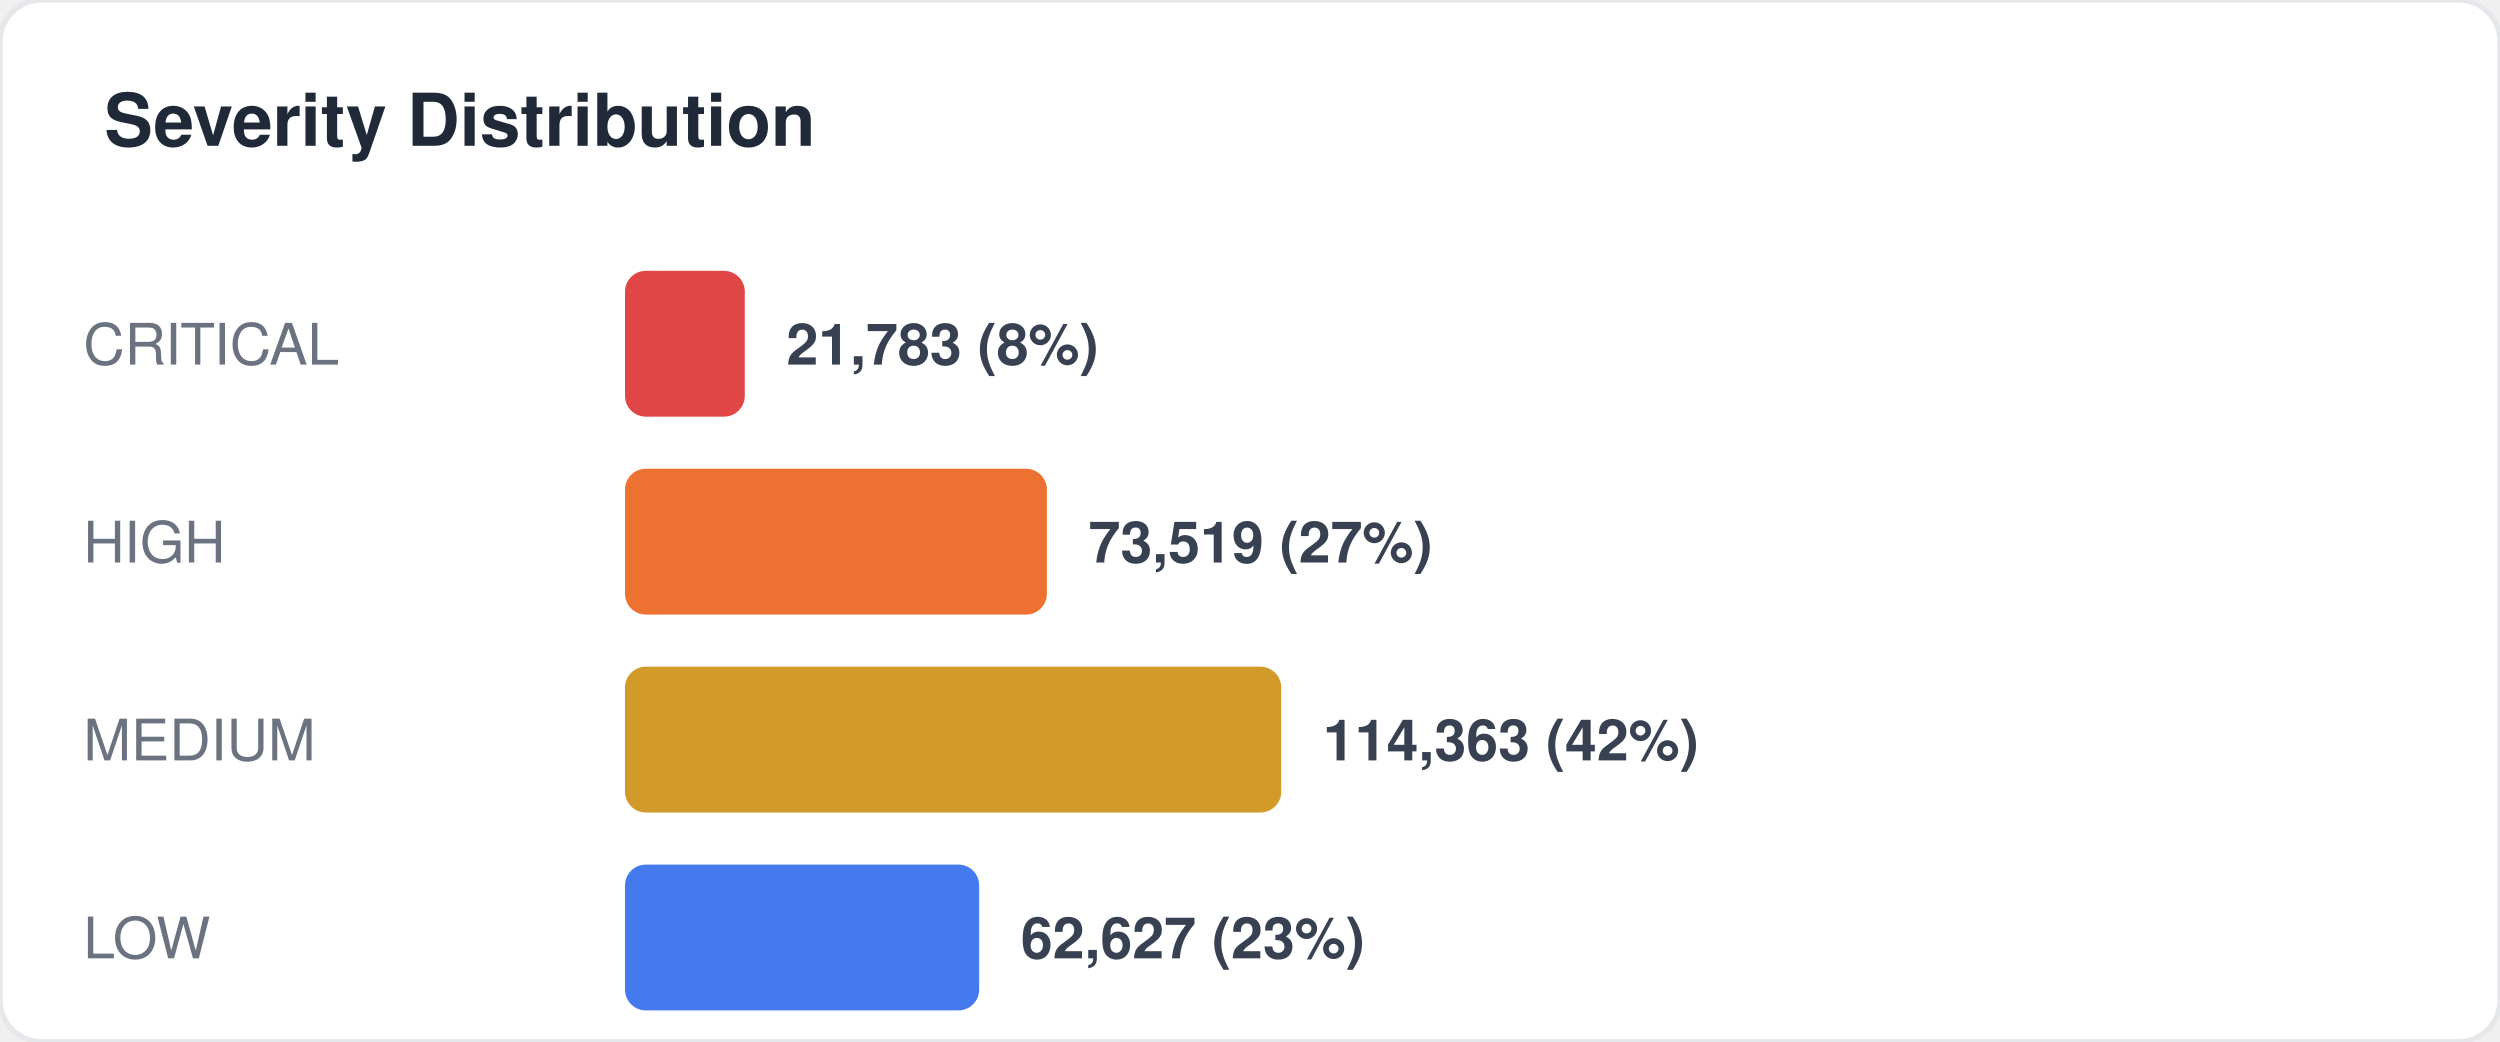
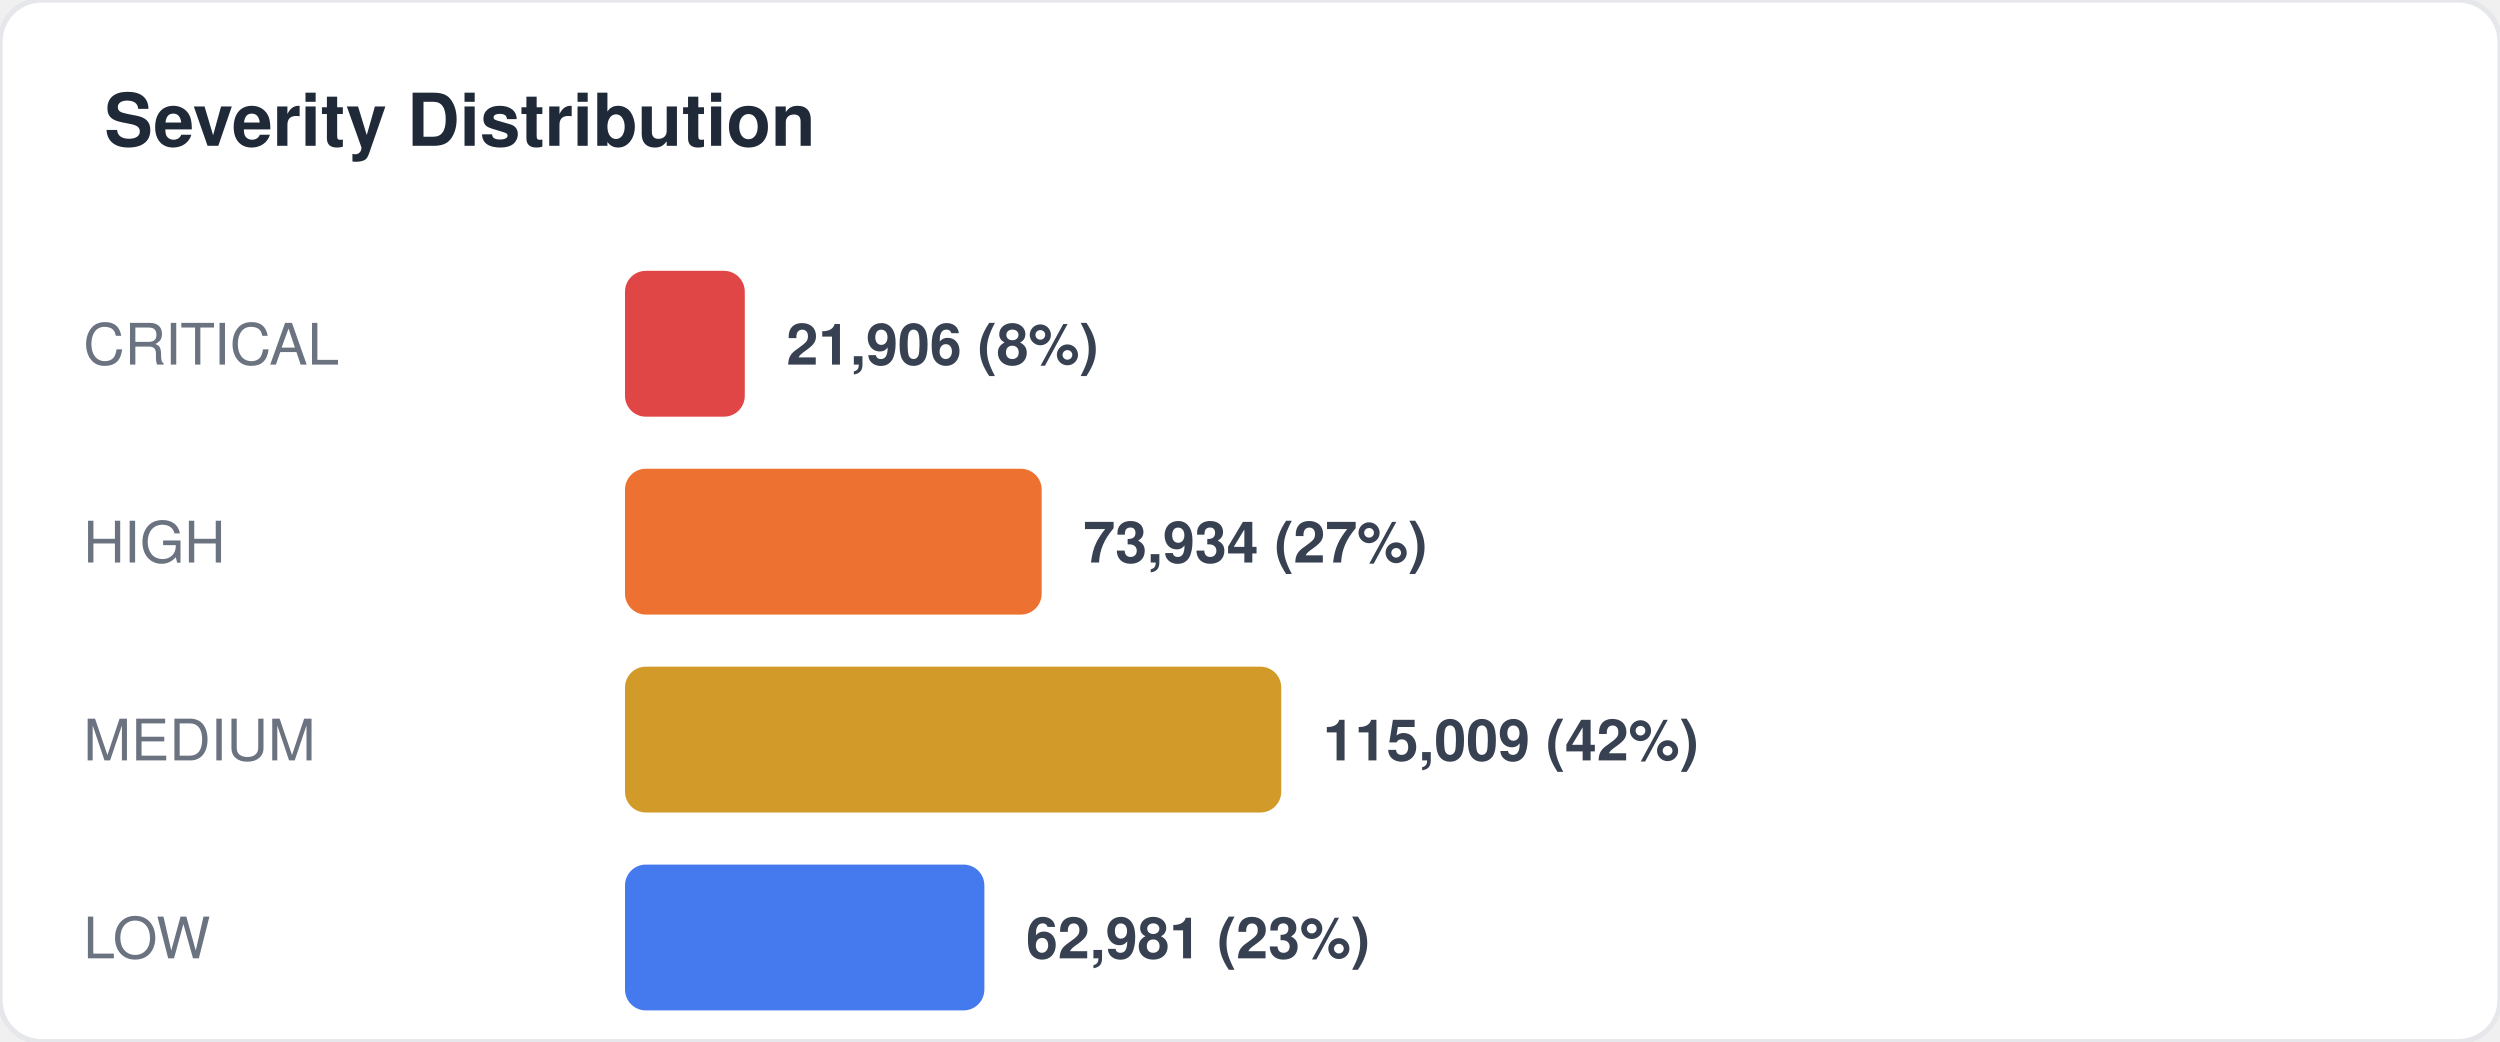
<svg xmlns="http://www.w3.org/2000/svg" width="480" height="200" viewBox="0 0 480 200" fill="none">
  <style>
  text { font-family: -apple-system, BlinkMacSystemFont, "Segoe UI", Helvetica, Arial, sans-serif; }
  .title { font-size: 14px; font-weight: 700; fill: #1f2937; }
  .label { font-size: 11px; fill: #6b7280; }
  .value { font-size: 11px; font-weight: 600; fill: #374151; }
  .big-number { font-size: 28px; font-weight: 800; fill: #111827; }
  .sub { font-size: 10px; fill: #9ca3af; }
</style>
  <rect width="480" height="200" rx="8" fill="#ffffff" stroke="#e5e7eb" stroke-width="1" />
  <text x="20" y="28" class="title">Severity Distribution</text>
  <text x="16" y="70" class="label">CRITICAL</text>
  <rect x="120" y="52" width="23" height="28" rx="4" fill="#dc2626" opacity="0.85" />
-   <text x="151" y="70" class="value">21,783 (8%)</text>
+   <text x="151" y="70" class="value">21,906 (8%)</text>
  <text x="16" y="108" class="label">HIGH</text>
-   <rect x="120" y="90" width="81" height="28" rx="4" fill="#ea580c" opacity="0.85" />
-   <text x="209" y="108" class="value">73,519 (27%)</text>
+   <rect x="120" y="90" width="80" height="28" rx="4" fill="#ea580c" opacity="0.85" />
+   <text x="208" y="108" class="value">73,934 (27%)</text>
  <text x="16" y="146" class="label">MEDIUM</text>
  <rect x="120" y="128" width="126" height="28" rx="4" fill="#ca8a04" opacity="0.85" />
-   <text x="254" y="146" class="value">114,363 (42%)</text>
+   <text x="254" y="146" class="value">115,009 (42%)</text>
  <text x="16" y="184" class="label">LOW</text>
-   <rect x="120" y="166" width="68" height="28" rx="4" fill="#2563eb" opacity="0.85" />
-   <text x="196" y="184" class="value">62,627 (23%)</text>
+   <rect x="120" y="166" width="69" height="28" rx="4" fill="#2563eb" opacity="0.85" />
+   <text x="197" y="184" class="value">62,981 (23%)</text>
</svg>
